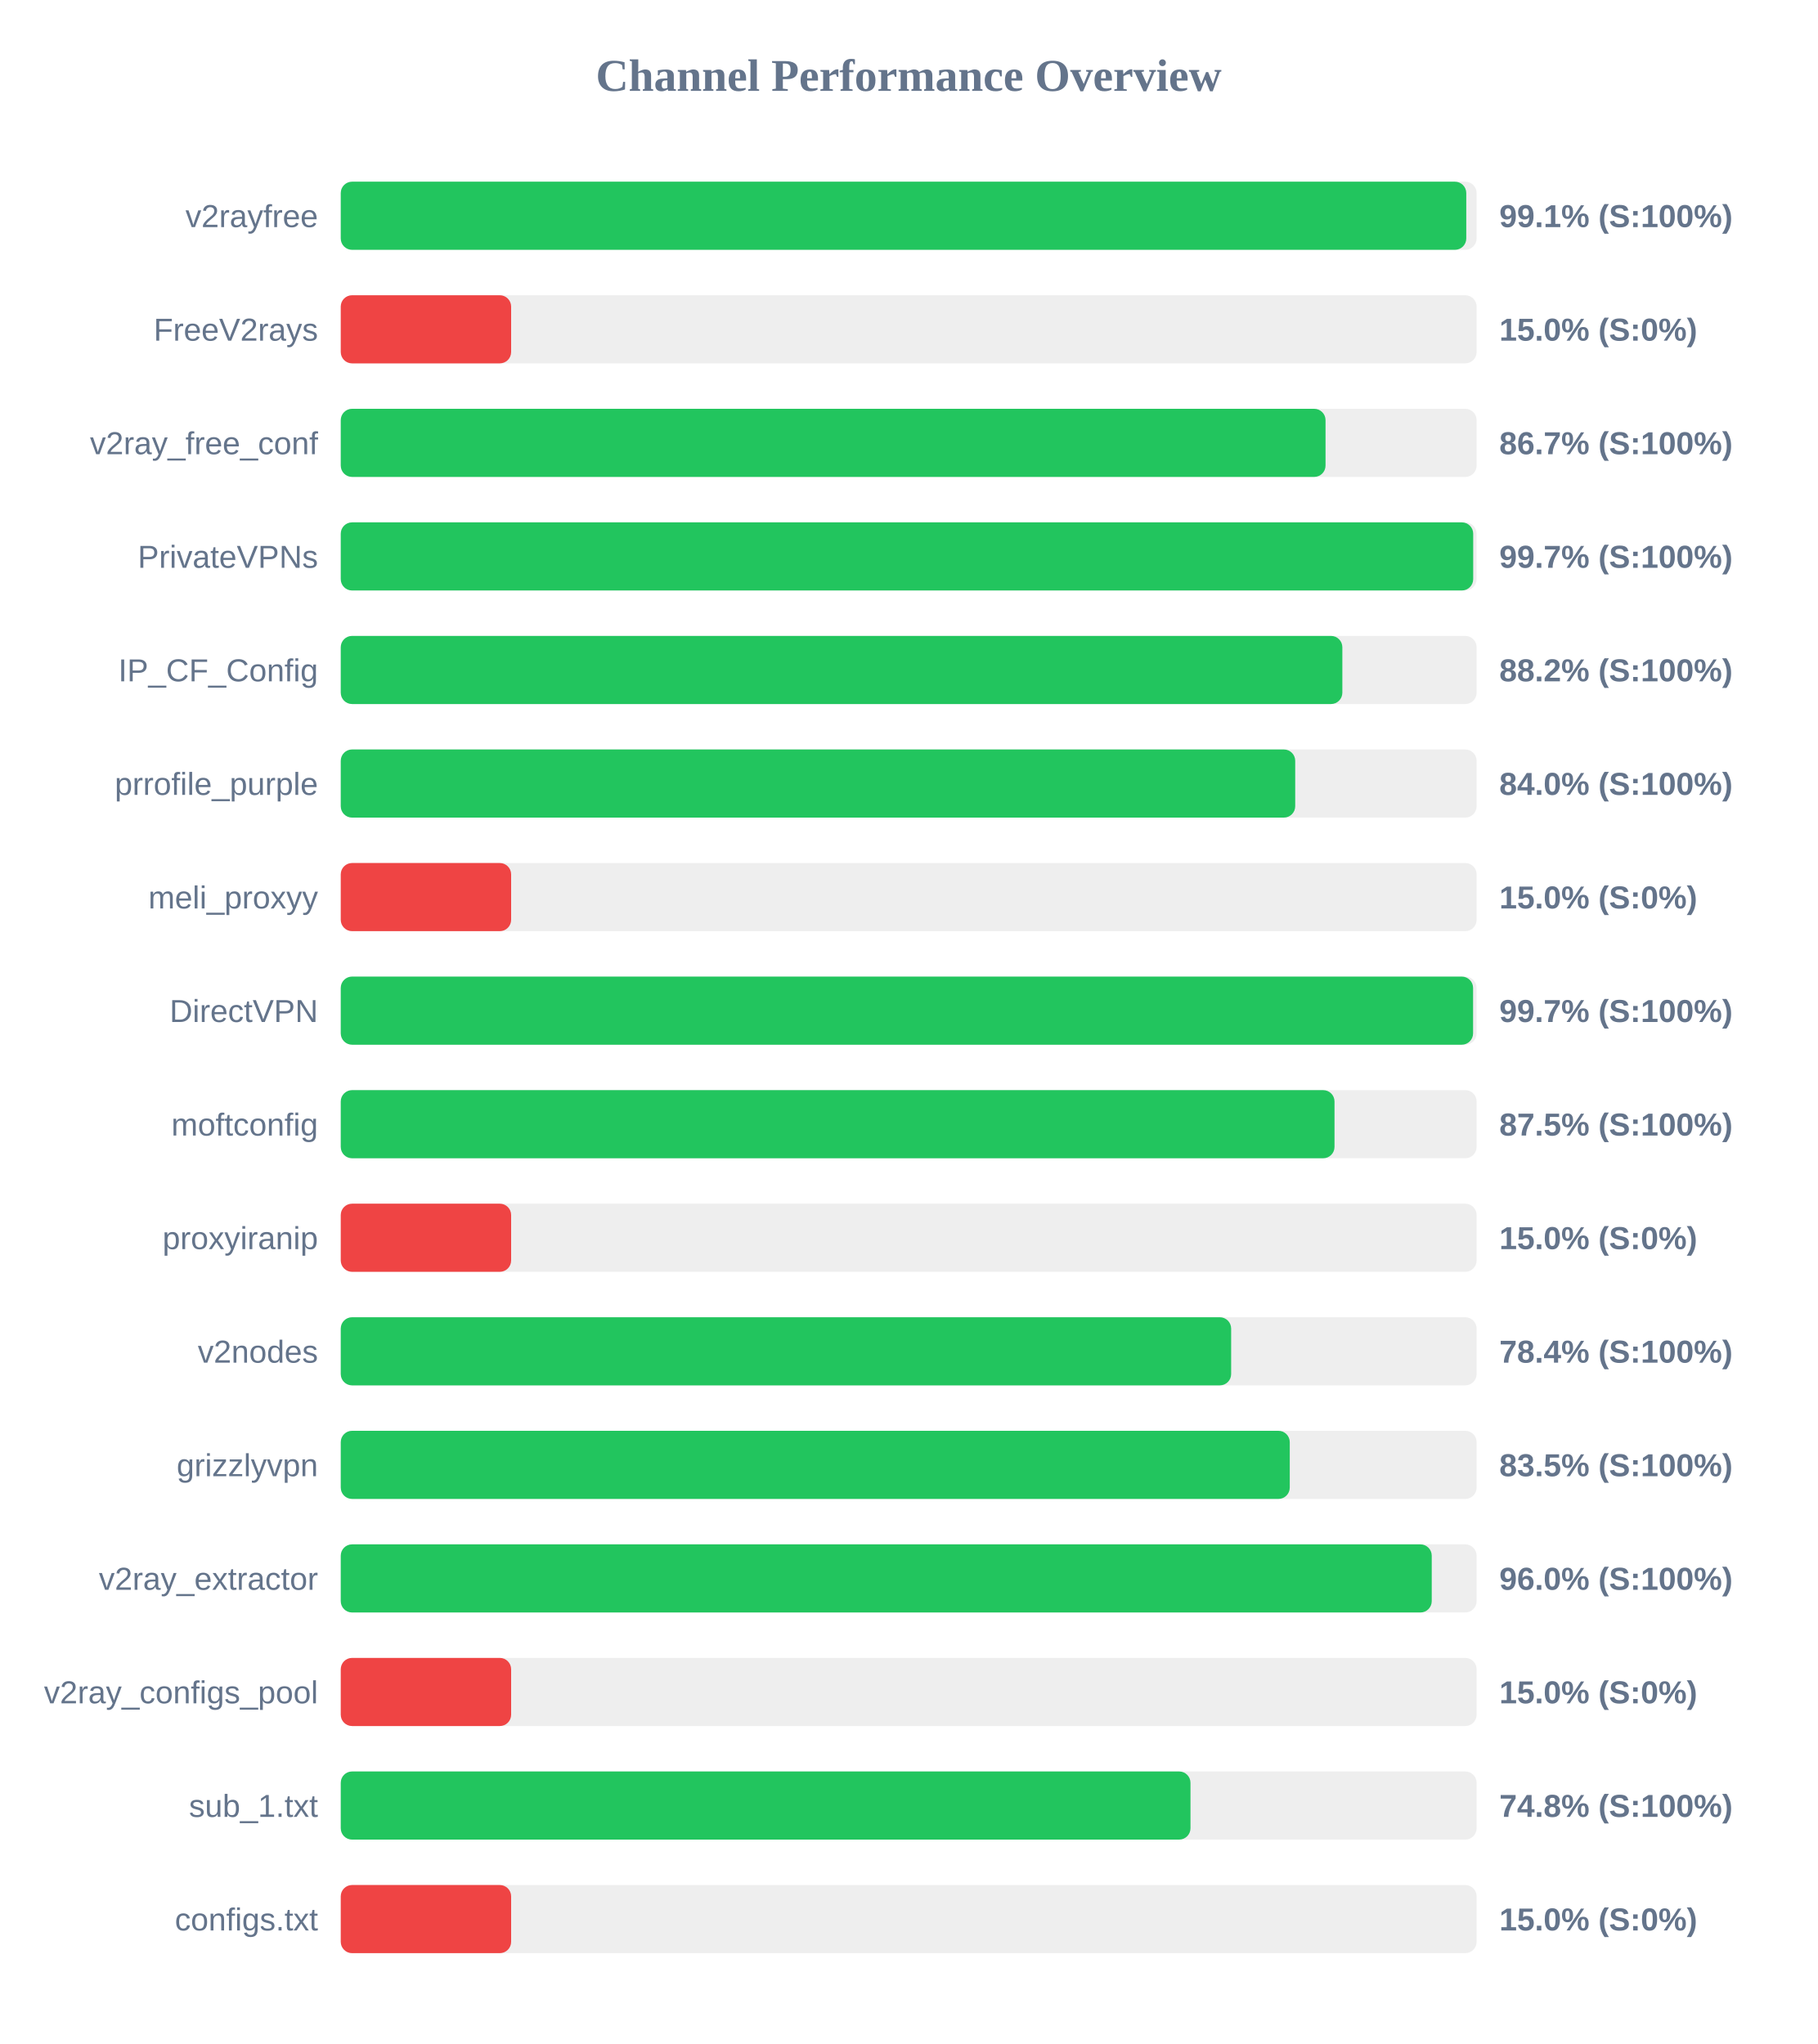
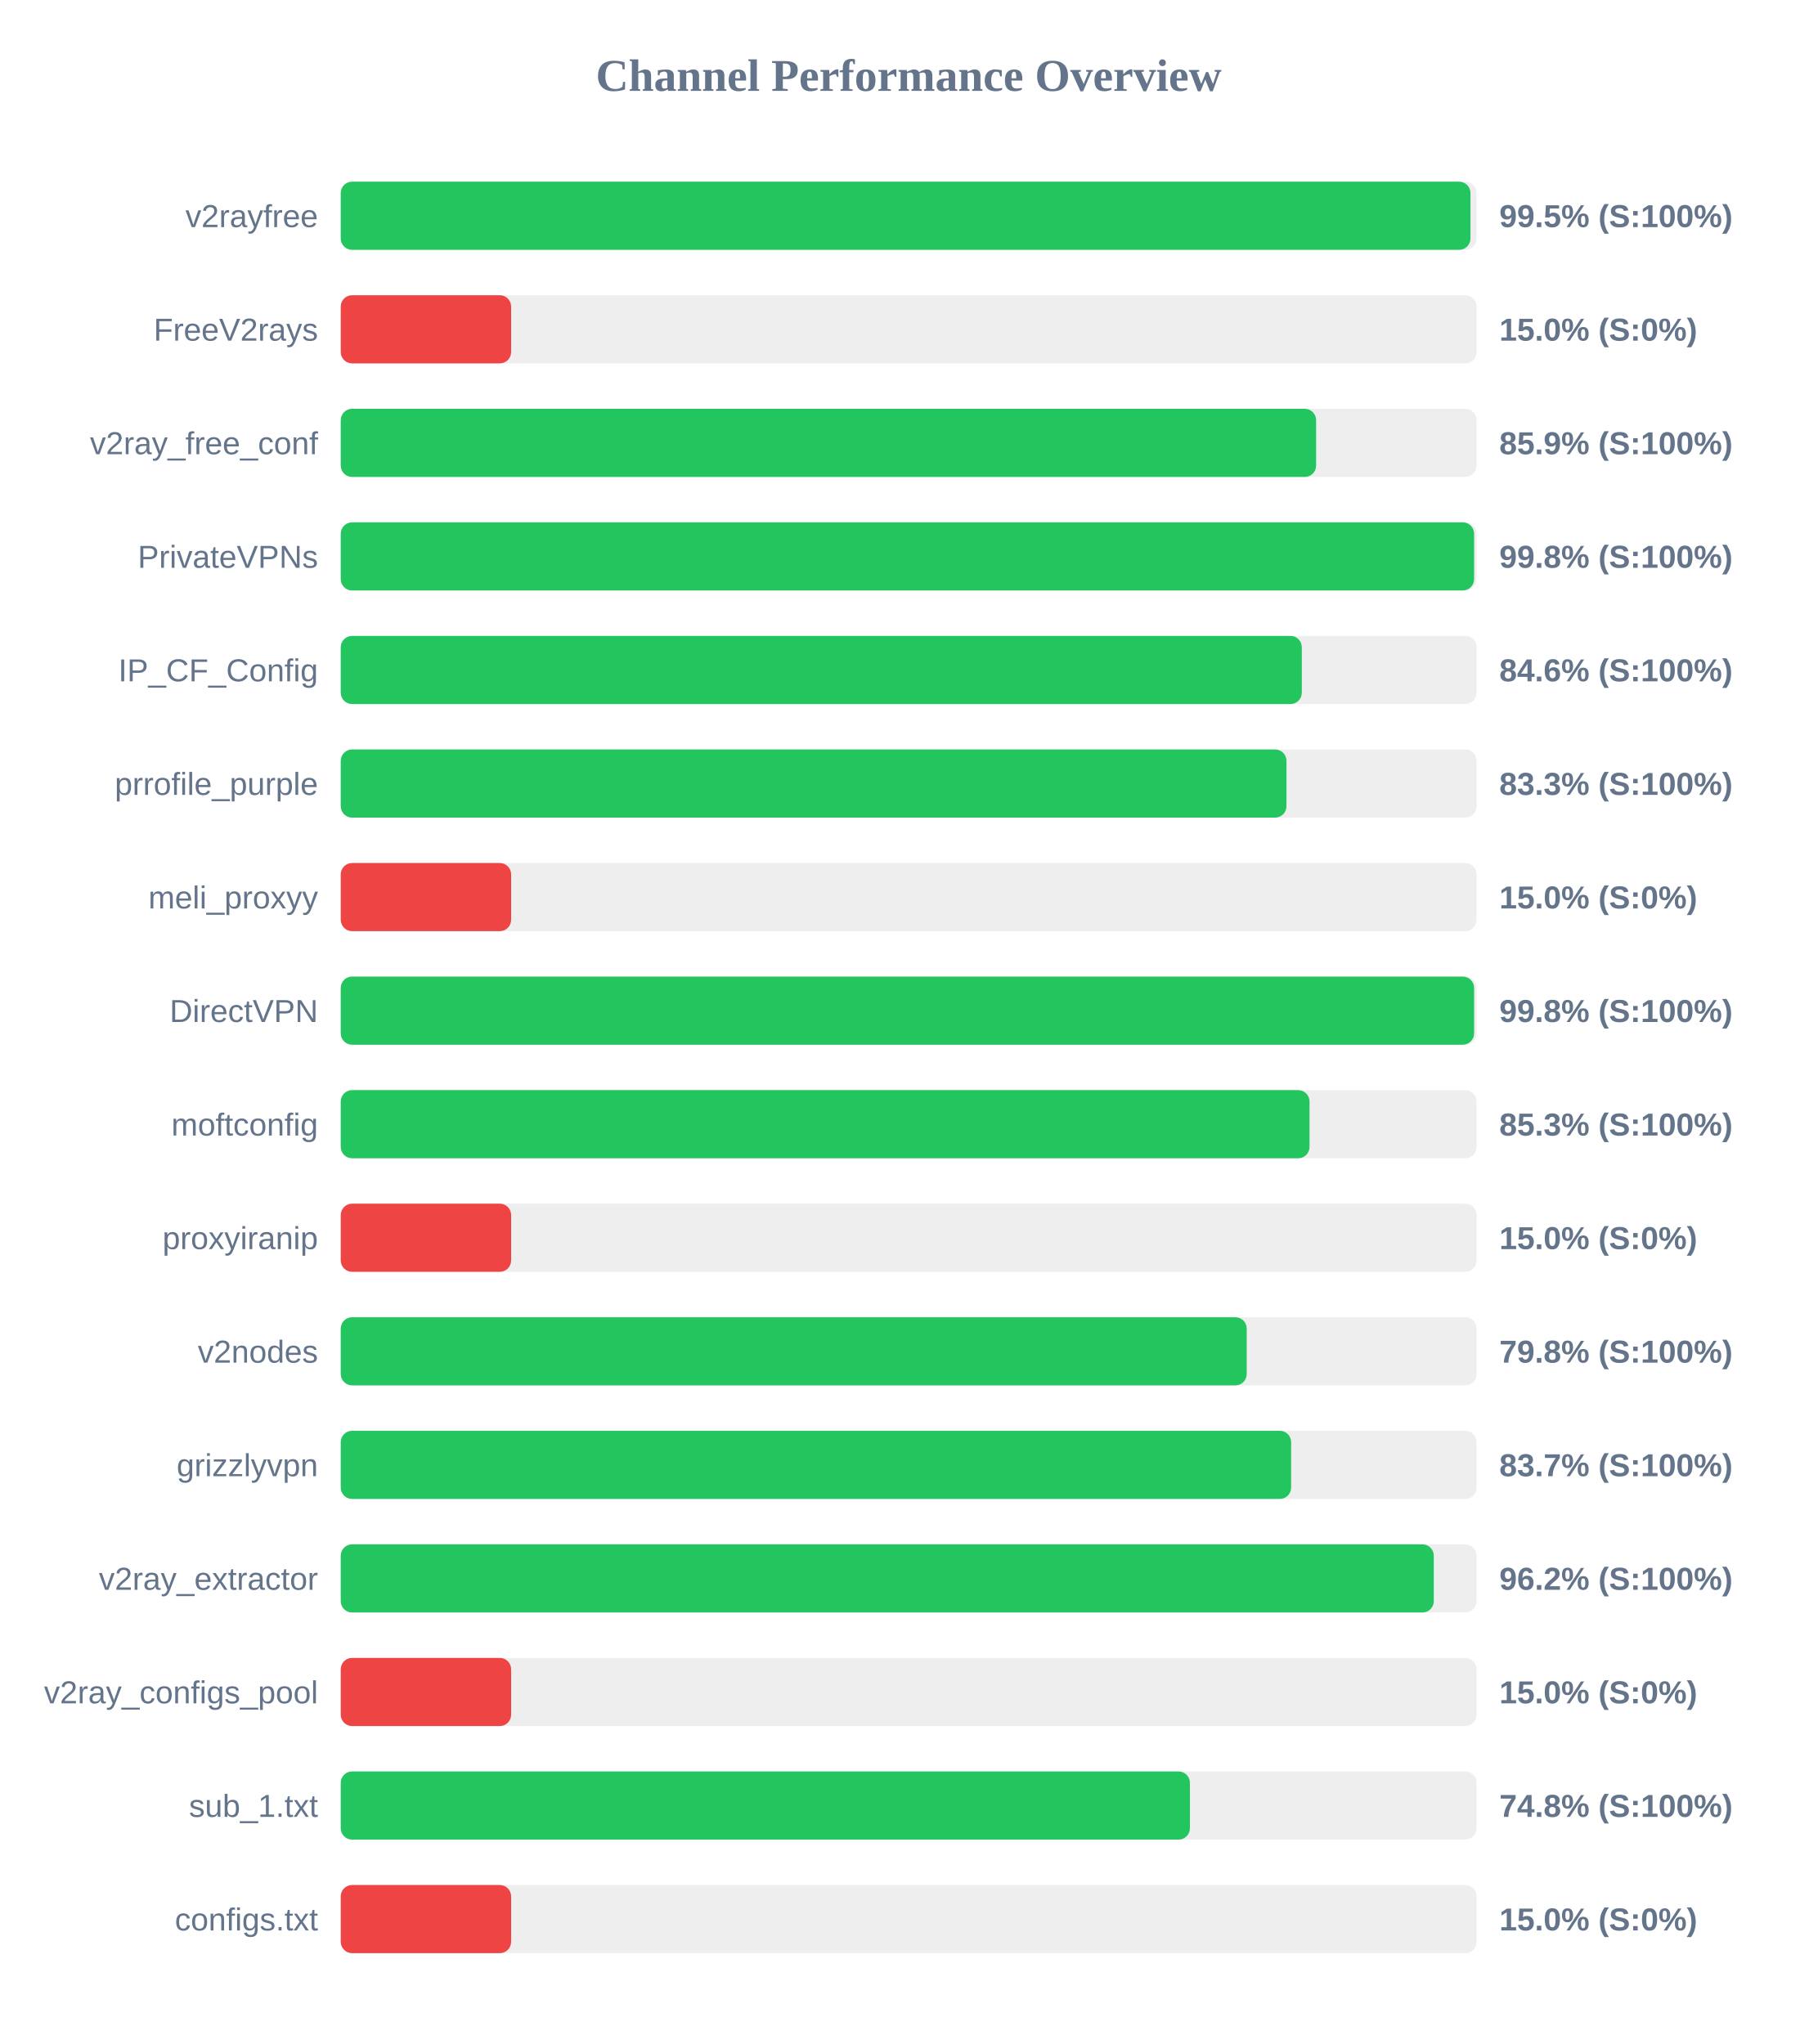
<svg xmlns="http://www.w3.org/2000/svg" width="800" height="900" version="1.1">
  <style>
        .row { font: 14px Arial; fill: #64748b; }
        .score { font: bold 14px Arial; fill: #64748b; }
    </style>
  <text x="400" y="40" text-anchor="middle" font-size="20px" font-weight="bold" fill="#64748b">Channel Performance Overview</text>
  <rect x="150" y="80" width="500" height="30" fill="#eee" rx="5" />
-   <rect x="150" y="80" width="495.45" height="30" fill="#22c55e" rx="5" />
+   <rect x="150" y="80" width="497.3" height="30" fill="#22c55e" rx="5" />
  <text x="140" y="100" text-anchor="end" class="row">v2rayfree</text>
-   <text x="660" y="100" text-anchor="start" class="score">99.1% (S:100%)</text>
+   <text x="660" y="100" text-anchor="start" class="score">99.5% (S:100%)</text>
  <rect x="150" y="130" width="500" height="30" fill="#eee" rx="5" />
  <rect x="150" y="130" width="75.0" height="30" fill="#ef4444" rx="5" />
  <text x="140" y="150" text-anchor="end" class="row">FreeV2rays</text>
  <text x="660" y="150" text-anchor="start" class="score">15.0% (S:0%)</text>
  <rect x="150" y="180" width="500" height="30" fill="#eee" rx="5" />
-   <rect x="150" y="180" width="433.5" height="30" fill="#22c55e" rx="5" />
+   <rect x="150" y="180" width="429.35" height="30" fill="#22c55e" rx="5" />
  <text x="140" y="200" text-anchor="end" class="row">v2ray_free_conf</text>
-   <text x="660" y="200" text-anchor="start" class="score">86.7% (S:100%)</text>
+   <text x="660" y="200" text-anchor="start" class="score">85.9% (S:100%)</text>
  <rect x="150" y="230" width="500" height="30" fill="#eee" rx="5" />
-   <rect x="150" y="230" width="498.5" height="30" fill="#22c55e" rx="5" />
+   <rect x="150" y="230" width="498.9" height="30" fill="#22c55e" rx="5" />
  <text x="140" y="250" text-anchor="end" class="row">PrivateVPNs</text>
-   <text x="660" y="250" text-anchor="start" class="score">99.7% (S:100%)</text>
+   <text x="660" y="250" text-anchor="start" class="score">99.8% (S:100%)</text>
  <rect x="150" y="280" width="500" height="30" fill="#eee" rx="5" />
-   <rect x="150" y="280" width="440.9" height="30" fill="#22c55e" rx="5" />
+   <rect x="150" y="280" width="423.05" height="30" fill="#22c55e" rx="5" />
  <text x="140" y="300" text-anchor="end" class="row">IP_CF_Config</text>
-   <text x="660" y="300" text-anchor="start" class="score">88.2% (S:100%)</text>
+   <text x="660" y="300" text-anchor="start" class="score">84.6% (S:100%)</text>
  <rect x="150" y="330" width="500" height="30" fill="#eee" rx="5" />
-   <rect x="150" y="330" width="420.15" height="30" fill="#22c55e" rx="5" />
+   <rect x="150" y="330" width="416.3" height="30" fill="#22c55e" rx="5" />
  <text x="140" y="350" text-anchor="end" class="row">prrofile_purple</text>
-   <text x="660" y="350" text-anchor="start" class="score">84.0% (S:100%)</text>
+   <text x="660" y="350" text-anchor="start" class="score">83.3% (S:100%)</text>
  <rect x="150" y="380" width="500" height="30" fill="#eee" rx="5" />
  <rect x="150" y="380" width="75.0" height="30" fill="#ef4444" rx="5" />
  <text x="140" y="400" text-anchor="end" class="row">meli_proxyy</text>
  <text x="660" y="400" text-anchor="start" class="score">15.0% (S:0%)</text>
  <rect x="150" y="430" width="500" height="30" fill="#eee" rx="5" />
-   <rect x="150" y="430" width="498.45" height="30" fill="#22c55e" rx="5" />
+   <rect x="150" y="430" width="498.9" height="30" fill="#22c55e" rx="5" />
  <text x="140" y="450" text-anchor="end" class="row">DirectVPN</text>
-   <text x="660" y="450" text-anchor="start" class="score">99.7% (S:100%)</text>
+   <text x="660" y="450" text-anchor="start" class="score">99.8% (S:100%)</text>
  <rect x="150" y="480" width="500" height="30" fill="#eee" rx="5" />
-   <rect x="150" y="480" width="437.45" height="30" fill="#22c55e" rx="5" />
+   <rect x="150" y="480" width="426.45" height="30" fill="#22c55e" rx="5" />
  <text x="140" y="500" text-anchor="end" class="row">moftconfig</text>
-   <text x="660" y="500" text-anchor="start" class="score">87.5% (S:100%)</text>
+   <text x="660" y="500" text-anchor="start" class="score">85.3% (S:100%)</text>
  <rect x="150" y="530" width="500" height="30" fill="#eee" rx="5" />
  <rect x="150" y="530" width="75.0" height="30" fill="#ef4444" rx="5" />
  <text x="140" y="550" text-anchor="end" class="row">proxyiranip</text>
  <text x="660" y="550" text-anchor="start" class="score">15.0% (S:0%)</text>
  <rect x="150" y="580" width="500" height="30" fill="#eee" rx="5" />
-   <rect x="150" y="580" width="391.95" height="30" fill="#22c55e" rx="5" />
+   <rect x="150" y="580" width="398.8" height="30" fill="#22c55e" rx="5" />
  <text x="140" y="600" text-anchor="end" class="row">v2nodes</text>
-   <text x="660" y="600" text-anchor="start" class="score">78.4% (S:100%)</text>
+   <text x="660" y="600" text-anchor="start" class="score">79.8% (S:100%)</text>
  <rect x="150" y="630" width="500" height="30" fill="#eee" rx="5" />
-   <rect x="150" y="630" width="417.75" height="30" fill="#22c55e" rx="5" />
+   <rect x="150" y="630" width="418.35" height="30" fill="#22c55e" rx="5" />
  <text x="140" y="650" text-anchor="end" class="row">grizzlyvpn</text>
-   <text x="660" y="650" text-anchor="start" class="score">83.5% (S:100%)</text>
+   <text x="660" y="650" text-anchor="start" class="score">83.7% (S:100%)</text>
  <rect x="150" y="680" width="500" height="30" fill="#eee" rx="5" />
-   <rect x="150" y="680" width="480.25" height="30" fill="#22c55e" rx="5" />
+   <rect x="150" y="680" width="481.15" height="30" fill="#22c55e" rx="5" />
  <text x="140" y="700" text-anchor="end" class="row">v2ray_extractor</text>
-   <text x="660" y="700" text-anchor="start" class="score">96.0% (S:100%)</text>
+   <text x="660" y="700" text-anchor="start" class="score">96.2% (S:100%)</text>
  <rect x="150" y="730" width="500" height="30" fill="#eee" rx="5" />
  <rect x="150" y="730" width="75.0" height="30" fill="#ef4444" rx="5" />
  <text x="140" y="750" text-anchor="end" class="row">v2ray_configs_pool</text>
  <text x="660" y="750" text-anchor="start" class="score">15.0% (S:0%)</text>
  <rect x="150" y="780" width="500" height="30" fill="#eee" rx="5" />
-   <rect x="150" y="780" width="374.05" height="30" fill="#22c55e" rx="5" />
+   <rect x="150" y="780" width="373.8" height="30" fill="#22c55e" rx="5" />
  <text x="140" y="800" text-anchor="end" class="row">sub_1.txt</text>
  <text x="660" y="800" text-anchor="start" class="score">74.8% (S:100%)</text>
  <rect x="150" y="830" width="500" height="30" fill="#eee" rx="5" />
  <rect x="150" y="830" width="75.0" height="30" fill="#ef4444" rx="5" />
  <text x="140" y="850" text-anchor="end" class="row">configs.txt</text>
  <text x="660" y="850" text-anchor="start" class="score">15.0% (S:0%)</text>
</svg>
